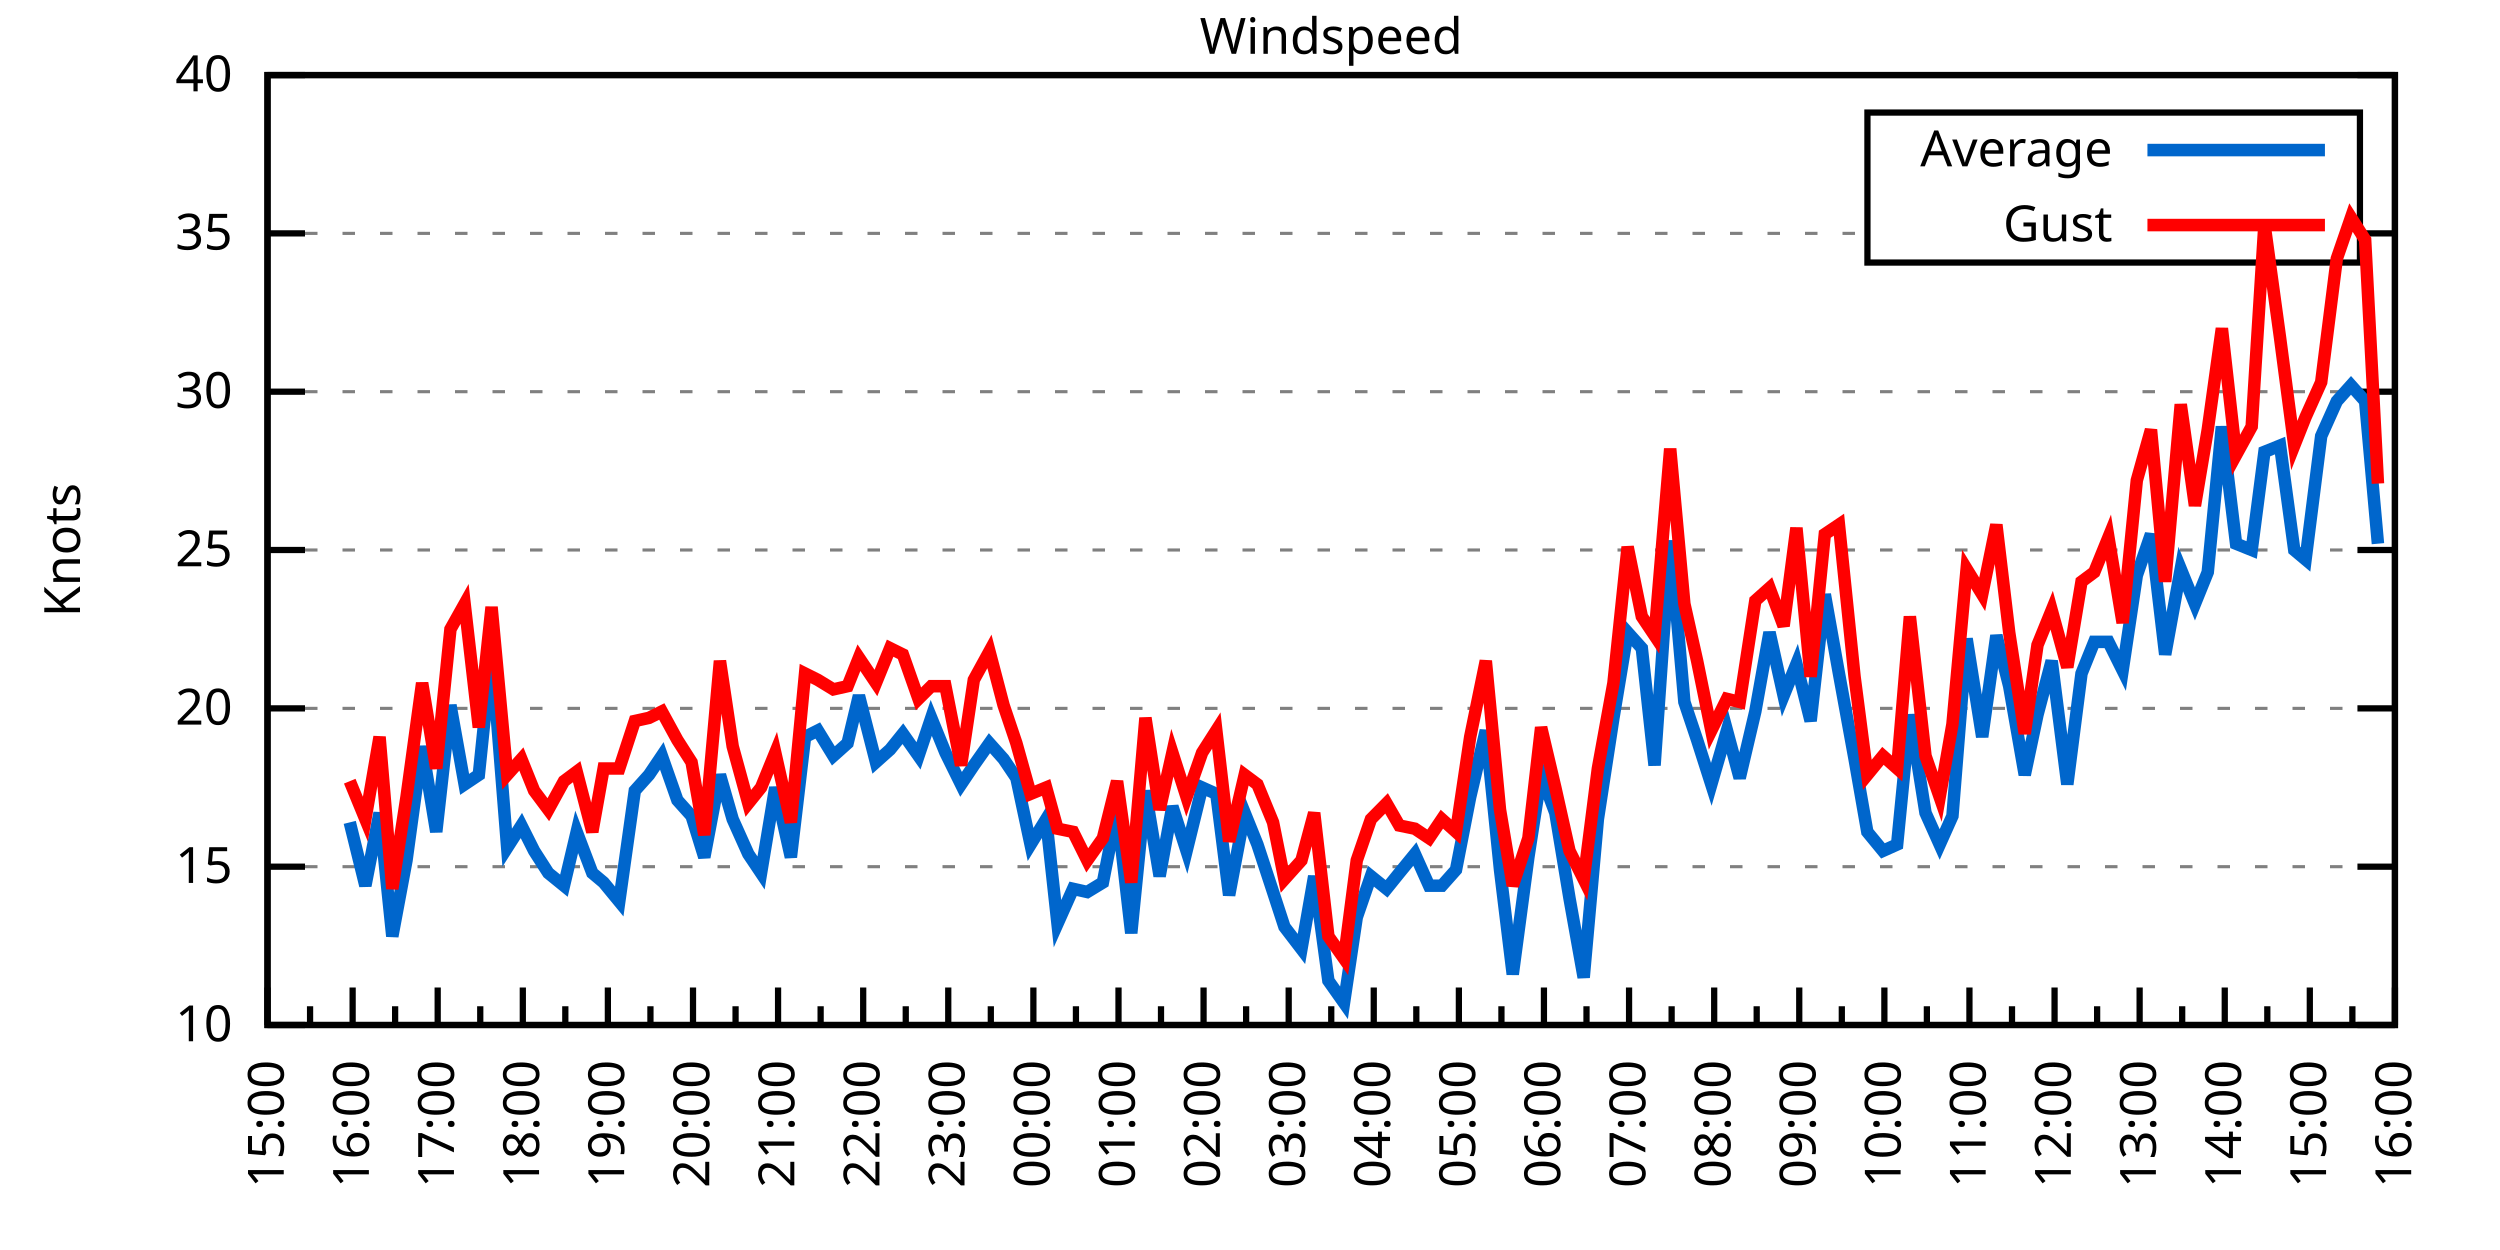
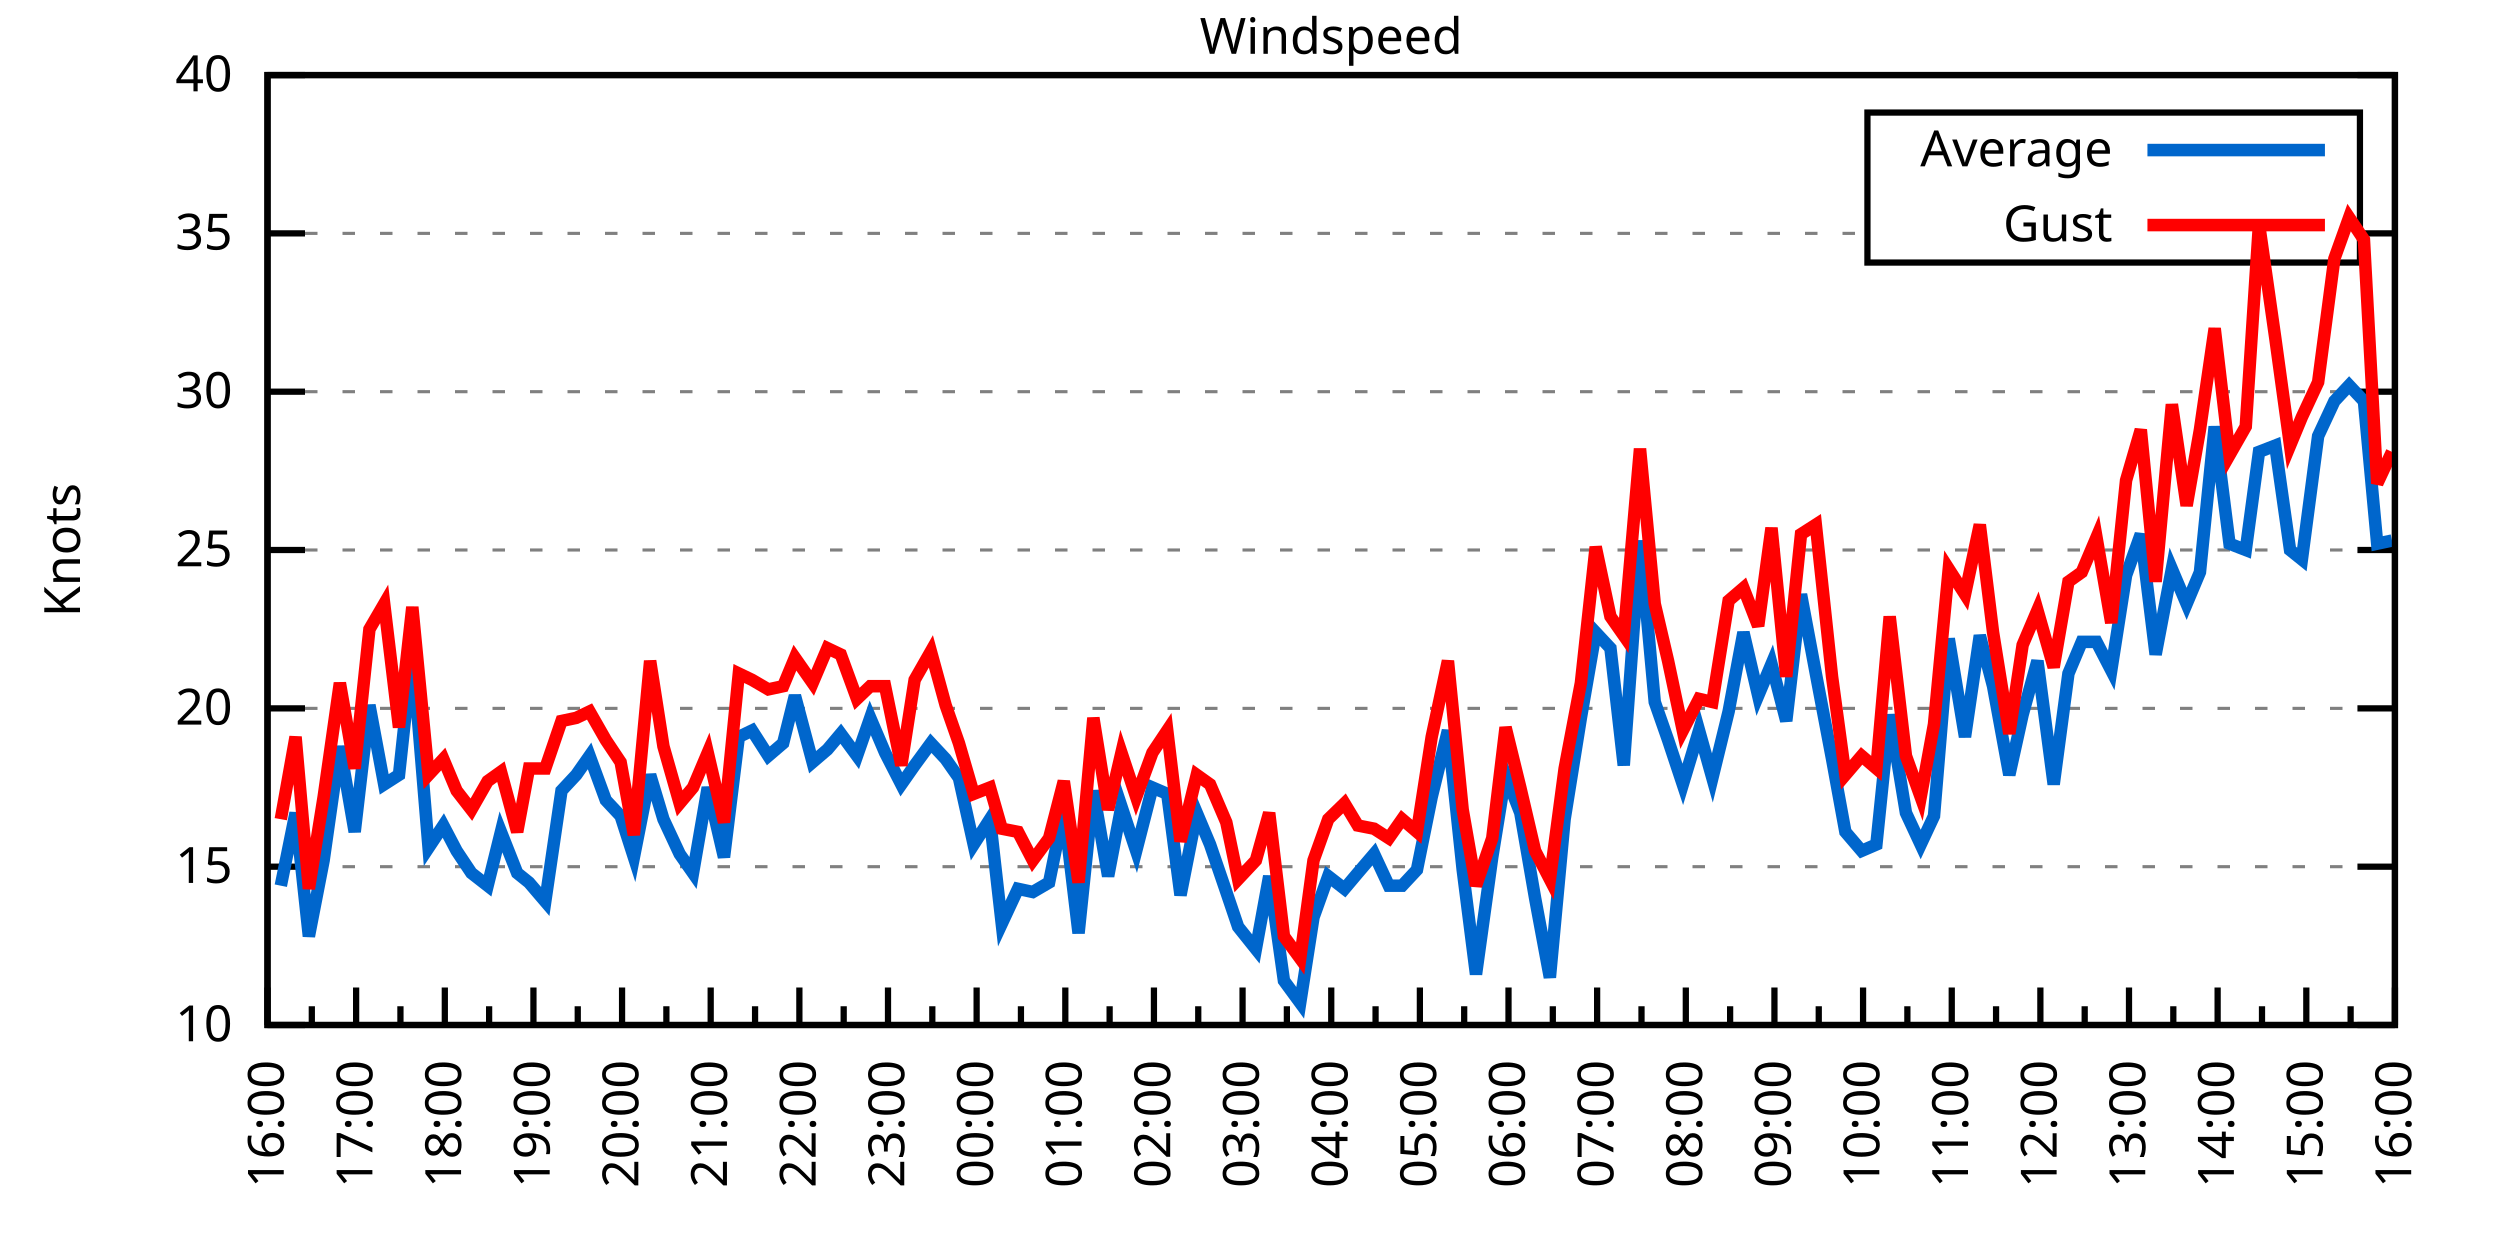
<svg xmlns="http://www.w3.org/2000/svg" xmlns:xlink="http://www.w3.org/1999/xlink" width="400" height="200" viewBox="0 0 400 200">
  <g id="gnuplot_canvas">
    <rect x="0" y="0" width="400" height="200" fill="none" />
    <defs>
      <circle id="gpDot" r="0.5" stroke-width="0.5" stroke="currentColor" />
      <path id="gpPt0" stroke-width="0.333" stroke="currentColor" d="M-1,0 h2 M0,-1 v2" />
      <path id="gpPt1" stroke-width="0.333" stroke="currentColor" d="M-1,-1 L1,1 M1,-1 L-1,1" />
      <path id="gpPt2" stroke-width="0.333" stroke="currentColor" d="M-1,0 L1,0 M0,-1 L0,1 M-1,-1 L1,1 M-1,1 L1,-1" />
      <rect id="gpPt3" stroke-width="0.333" stroke="currentColor" x="-1" y="-1" width="2" height="2" />
      <rect id="gpPt4" stroke-width="0.333" stroke="currentColor" fill="currentColor" x="-1" y="-1" width="2" height="2" />
      <circle id="gpPt5" stroke-width="0.333" stroke="currentColor" cx="0" cy="0" r="1" />
      <use xlink:href="#gpPt5" id="gpPt6" fill="currentColor" stroke="none" />
      <path id="gpPt7" stroke-width="0.333" stroke="currentColor" d="M0,-1.33 L-1.33,0.67 L1.33,0.67 z" />
      <use xlink:href="#gpPt7" id="gpPt8" fill="currentColor" stroke="none" />
      <use xlink:href="#gpPt7" id="gpPt9" stroke="currentColor" transform="rotate(180)" />
      <use xlink:href="#gpPt9" id="gpPt10" fill="currentColor" stroke="none" />
      <use xlink:href="#gpPt3" id="gpPt11" stroke="currentColor" transform="rotate(45)" />
      <use xlink:href="#gpPt11" id="gpPt12" fill="currentColor" stroke="none" />
      <path id="gpPt13" stroke-width="0.333" stroke="currentColor" d="M0,1.330 L1.265,0.411 L0.782,-1.067 L-0.782,-1.076 L-1.265,0.411 z" />
      <use xlink:href="#gpPt13" id="gpPt14" fill="currentColor" stroke="none" />
      <filter id="textbox" filterUnits="objectBoundingBox" x="0" y="0" height="1" width="1">
        <feFlood flood-color="white" flood-opacity="1" result="bgnd" />
        <feComposite in="SourceGraphic" in2="bgnd" operator="atop" />
      </filter>
      <filter id="greybox" filterUnits="objectBoundingBox" x="0" y="0" height="1" width="1">
        <feFlood flood-color="lightgrey" flood-opacity="1" result="grey" />
        <feComposite in="SourceGraphic" in2="grey" operator="atop" />
      </filter>
    </defs>
    <g fill="none" color="white" stroke="currentColor" stroke-width="1.00" stroke-linecap="butt" stroke-linejoin="miter">
</g>
    <g fill="none" color="black" stroke="currentColor" stroke-width="1.00" stroke-linecap="butt" stroke-linejoin="miter">
      <g stroke="none" shape-rendering="crispEdges">
        <polygon fill="rgb(255, 255, 255)" points="42.80,164.00 383.18,164.00 383.18,12.02 42.80,12.02 " />
      </g>
    </g>
    <g fill="none" color="black" stroke="currentColor" stroke-width="1.00" stroke-linecap="butt" stroke-linejoin="miter">
</g>
    <g fill="none" color="black" stroke="black" stroke-width="0.50" stroke-linecap="butt" stroke-linejoin="miter">
</g>
    <g fill="none" color="gray" stroke="currentColor" stroke-width="0.50" stroke-linecap="butt" stroke-linejoin="miter">
      <path stroke="gray" stroke-dasharray="2,4" class="gridline" d="M42.80,164.00 L383.19,164.00  " />
    </g>
    <g fill="none" color="gray" stroke="gray" stroke-width="1.00" stroke-linecap="butt" stroke-linejoin="miter">
</g>
    <g fill="none" color="black" stroke="currentColor" stroke-width="1.00" stroke-linecap="butt" stroke-linejoin="miter">
      <path stroke="black" d="M42.80,164.00 L48.80,164.00 M383.19,164.00 L377.19,164.00  " />
      <g transform="translate(37.20,166.60)" stroke="none" fill="black" font-family="Sans" font-size="8.00" text-anchor="end">
        <text>
          <tspan font-family="Sans"> 10</tspan>
        </text>
      </g>
    </g>
    <g fill="none" color="black" stroke="currentColor" stroke-width="1.00" stroke-linecap="butt" stroke-linejoin="miter">
</g>
    <g fill="none" color="black" stroke="black" stroke-width="0.50" stroke-linecap="butt" stroke-linejoin="miter">
</g>
    <g fill="none" color="gray" stroke="currentColor" stroke-width="0.50" stroke-linecap="butt" stroke-linejoin="miter">
      <path stroke="gray" stroke-dasharray="2,4" class="gridline" d="M42.80,138.67 L383.19,138.67  " />
    </g>
    <g fill="none" color="gray" stroke="gray" stroke-width="1.00" stroke-linecap="butt" stroke-linejoin="miter">
</g>
    <g fill="none" color="black" stroke="currentColor" stroke-width="1.00" stroke-linecap="butt" stroke-linejoin="miter">
      <path stroke="black" d="M42.80,138.67 L48.80,138.67 M383.19,138.67 L377.19,138.67  " />
      <g transform="translate(37.20,141.27)" stroke="none" fill="black" font-family="Sans" font-size="8.00" text-anchor="end">
        <text>
          <tspan font-family="Sans"> 15</tspan>
        </text>
      </g>
    </g>
    <g fill="none" color="black" stroke="currentColor" stroke-width="1.00" stroke-linecap="butt" stroke-linejoin="miter">
</g>
    <g fill="none" color="black" stroke="black" stroke-width="0.50" stroke-linecap="butt" stroke-linejoin="miter">
</g>
    <g fill="none" color="gray" stroke="currentColor" stroke-width="0.50" stroke-linecap="butt" stroke-linejoin="miter">
      <path stroke="gray" stroke-dasharray="2,4" class="gridline" d="M42.80,113.34 L383.19,113.34  " />
    </g>
    <g fill="none" color="gray" stroke="gray" stroke-width="1.00" stroke-linecap="butt" stroke-linejoin="miter">
</g>
    <g fill="none" color="black" stroke="currentColor" stroke-width="1.00" stroke-linecap="butt" stroke-linejoin="miter">
      <path stroke="black" d="M42.80,113.34 L48.80,113.34 M383.19,113.34 L377.19,113.34  " />
      <g transform="translate(37.20,115.94)" stroke="none" fill="black" font-family="Sans" font-size="8.00" text-anchor="end">
        <text>
          <tspan font-family="Sans"> 20</tspan>
        </text>
      </g>
    </g>
    <g fill="none" color="black" stroke="currentColor" stroke-width="1.00" stroke-linecap="butt" stroke-linejoin="miter">
</g>
    <g fill="none" color="black" stroke="black" stroke-width="0.50" stroke-linecap="butt" stroke-linejoin="miter">
</g>
    <g fill="none" color="gray" stroke="currentColor" stroke-width="0.50" stroke-linecap="butt" stroke-linejoin="miter">
      <path stroke="gray" stroke-dasharray="2,4" class="gridline" d="M42.80,88.00 L383.19,88.00  " />
    </g>
    <g fill="none" color="gray" stroke="gray" stroke-width="1.00" stroke-linecap="butt" stroke-linejoin="miter">
</g>
    <g fill="none" color="black" stroke="currentColor" stroke-width="1.00" stroke-linecap="butt" stroke-linejoin="miter">
      <path stroke="black" d="M42.80,88.00 L48.80,88.00 M383.19,88.00 L377.19,88.00  " />
      <g transform="translate(37.20,90.60)" stroke="none" fill="black" font-family="Sans" font-size="8.00" text-anchor="end">
        <text>
          <tspan font-family="Sans"> 25</tspan>
        </text>
      </g>
    </g>
    <g fill="none" color="black" stroke="currentColor" stroke-width="1.00" stroke-linecap="butt" stroke-linejoin="miter">
</g>
    <g fill="none" color="black" stroke="black" stroke-width="0.50" stroke-linecap="butt" stroke-linejoin="miter">
</g>
    <g fill="none" color="gray" stroke="currentColor" stroke-width="0.50" stroke-linecap="butt" stroke-linejoin="miter">
      <path stroke="gray" stroke-dasharray="2,4" class="gridline" d="M42.80,62.67 L383.19,62.67  " />
    </g>
    <g fill="none" color="gray" stroke="gray" stroke-width="1.00" stroke-linecap="butt" stroke-linejoin="miter">
</g>
    <g fill="none" color="black" stroke="currentColor" stroke-width="1.00" stroke-linecap="butt" stroke-linejoin="miter">
      <path stroke="black" d="M42.80,62.67 L48.80,62.67 M383.19,62.67 L377.19,62.67  " />
      <g transform="translate(37.20,65.27)" stroke="none" fill="black" font-family="Sans" font-size="8.00" text-anchor="end">
        <text>
          <tspan font-family="Sans"> 30</tspan>
        </text>
      </g>
    </g>
    <g fill="none" color="black" stroke="currentColor" stroke-width="1.00" stroke-linecap="butt" stroke-linejoin="miter">
</g>
    <g fill="none" color="black" stroke="black" stroke-width="0.50" stroke-linecap="butt" stroke-linejoin="miter">
</g>
    <g fill="none" color="gray" stroke="currentColor" stroke-width="0.50" stroke-linecap="butt" stroke-linejoin="miter">
      <path stroke="gray" stroke-dasharray="2,4" class="gridline" d="M42.80,37.34 L298.79,37.34 M377.59,37.34 L383.19,37.34  " />
    </g>
    <g fill="none" color="gray" stroke="gray" stroke-width="1.00" stroke-linecap="butt" stroke-linejoin="miter">
</g>
    <g fill="none" color="black" stroke="currentColor" stroke-width="1.00" stroke-linecap="butt" stroke-linejoin="miter">
      <path stroke="black" d="M42.80,37.34 L48.80,37.34 M383.19,37.34 L377.19,37.34  " />
      <g transform="translate(37.20,39.94)" stroke="none" fill="black" font-family="Sans" font-size="8.00" text-anchor="end">
        <text>
          <tspan font-family="Sans"> 35</tspan>
        </text>
      </g>
    </g>
    <g fill="none" color="black" stroke="currentColor" stroke-width="1.00" stroke-linecap="butt" stroke-linejoin="miter">
</g>
    <g fill="none" color="black" stroke="black" stroke-width="0.50" stroke-linecap="butt" stroke-linejoin="miter">
</g>
    <g fill="none" color="gray" stroke="currentColor" stroke-width="0.50" stroke-linecap="butt" stroke-linejoin="miter">
      <path stroke="gray" stroke-dasharray="2,4" class="gridline" d="M42.80,12.01 L383.19,12.01  " />
    </g>
    <g fill="none" color="gray" stroke="gray" stroke-width="1.00" stroke-linecap="butt" stroke-linejoin="miter">
</g>
    <g fill="none" color="black" stroke="currentColor" stroke-width="1.00" stroke-linecap="butt" stroke-linejoin="miter">
      <path stroke="black" d="M42.80,12.01 L48.80,12.01 M383.19,12.01 L377.19,12.01  " />
      <g transform="translate(37.20,14.61)" stroke="none" fill="black" font-family="Sans" font-size="8.00" text-anchor="end">
        <text>
          <tspan font-family="Sans"> 40</tspan>
        </text>
      </g>
    </g>
    <g fill="none" color="black" stroke="currentColor" stroke-width="1.00" stroke-linecap="butt" stroke-linejoin="miter">
      <path stroke="black" d="M42.80,164.00 L42.80,158.00  " />
      <g transform="translate(45.40,169.60) rotate(270)" stroke="none" fill="black" font-family="Sans" font-size="8.00" text-anchor="end">
        <text>
+           <tspan font-family="Sans">16:00</tspan>
+         </text>
+       </g>
+     </g>
+     <g fill="none" color="black" stroke="currentColor" stroke-width="1.00" stroke-linecap="butt" stroke-linejoin="miter">
+       <path stroke="black" d="M49.89,164.00 L49.89,161.00 M56.98,164.00 L56.98,158.00  " />
+       <g transform="translate(59.58,169.60) rotate(270)" stroke="none" fill="black" font-family="Sans" font-size="8.00" text-anchor="end">
+         <text>
+           <tspan font-family="Sans">17:00</tspan>
+         </text>
+       </g>
+     </g>
+     <g fill="none" color="black" stroke="currentColor" stroke-width="1.00" stroke-linecap="butt" stroke-linejoin="miter">
+       <path stroke="black" d="M64.07,164.00 L64.07,161.00 M71.17,164.00 L71.17,158.00  " />
+       <g transform="translate(73.77,169.60) rotate(270)" stroke="none" fill="black" font-family="Sans" font-size="8.00" text-anchor="end">
+         <text>
+           <tspan font-family="Sans">18:00</tspan>
+         </text>
+       </g>
+     </g>
+     <g fill="none" color="black" stroke="currentColor" stroke-width="1.00" stroke-linecap="butt" stroke-linejoin="miter">
+       <path stroke="black" d="M78.26,164.00 L78.26,161.00 M85.35,164.00 L85.35,158.00  " />
+       <g transform="translate(87.95,169.60) rotate(270)" stroke="none" fill="black" font-family="Sans" font-size="8.00" text-anchor="end">
+         <text>
+           <tspan font-family="Sans">19:00</tspan>
+         </text>
+       </g>
+     </g>
+     <g fill="none" color="black" stroke="currentColor" stroke-width="1.00" stroke-linecap="butt" stroke-linejoin="miter">
+       <path stroke="black" d="M92.44,164.00 L92.44,161.00 M99.53,164.00 L99.53,158.00  " />
+       <g transform="translate(102.13,169.60) rotate(270)" stroke="none" fill="black" font-family="Sans" font-size="8.00" text-anchor="end">
+         <text>
+           <tspan font-family="Sans">20:00</tspan>
+         </text>
+       </g>
+     </g>
+     <g fill="none" color="black" stroke="currentColor" stroke-width="1.00" stroke-linecap="butt" stroke-linejoin="miter">
+       <path stroke="black" d="M106.62,164.00 L106.62,161.00 M113.71,164.00 L113.71,158.00  " />
+       <g transform="translate(116.31,169.60) rotate(270)" stroke="none" fill="black" font-family="Sans" font-size="8.00" text-anchor="end">
+         <text>
+           <tspan font-family="Sans">21:00</tspan>
+         </text>
+       </g>
+     </g>
+     <g fill="none" color="black" stroke="currentColor" stroke-width="1.00" stroke-linecap="butt" stroke-linejoin="miter">
+       <path stroke="black" d="M120.81,164.00 L120.81,161.00 M127.90,164.00 L127.90,158.00  " />
+       <g transform="translate(130.50,169.60) rotate(270)" stroke="none" fill="black" font-family="Sans" font-size="8.00" text-anchor="end">
+         <text>
+           <tspan font-family="Sans">22:00</tspan>
+         </text>
+       </g>
+     </g>
+     <g fill="none" color="black" stroke="currentColor" stroke-width="1.00" stroke-linecap="butt" stroke-linejoin="miter">
+       <path stroke="black" d="M134.99,164.00 L134.99,161.00 M142.08,164.00 L142.08,158.00  " />
+       <g transform="translate(144.68,169.60) rotate(270)" stroke="none" fill="black" font-family="Sans" font-size="8.00" text-anchor="end">
+         <text>
+           <tspan font-family="Sans">23:00</tspan>
+         </text>
+       </g>
+     </g>
+     <g fill="none" color="black" stroke="currentColor" stroke-width="1.00" stroke-linecap="butt" stroke-linejoin="miter">
+       <path stroke="black" d="M149.17,164.00 L149.17,161.00 M156.26,164.00 L156.26,158.00  " />
+       <g transform="translate(158.86,169.60) rotate(270)" stroke="none" fill="black" font-family="Sans" font-size="8.00" text-anchor="end">
+         <text>
+           <tspan font-family="Sans">00:00</tspan>
+         </text>
+       </g>
+     </g>
+     <g fill="none" color="black" stroke="currentColor" stroke-width="1.00" stroke-linecap="butt" stroke-linejoin="miter">
+       <path stroke="black" d="M163.35,164.00 L163.35,161.00 M170.45,164.00 L170.45,158.00  " />
+       <g transform="translate(173.05,169.60) rotate(270)" stroke="none" fill="black" font-family="Sans" font-size="8.00" text-anchor="end">
+         <text>
+           <tspan font-family="Sans">01:00</tspan>
+         </text>
+       </g>
+     </g>
+     <g fill="none" color="black" stroke="currentColor" stroke-width="1.00" stroke-linecap="butt" stroke-linejoin="miter">
+       <path stroke="black" d="M177.54,164.00 L177.54,161.00 M184.63,164.00 L184.63,158.00  " />
+       <g transform="translate(187.23,169.60) rotate(270)" stroke="none" fill="black" font-family="Sans" font-size="8.00" text-anchor="end">
+         <text>
+           <tspan font-family="Sans">02:00</tspan>
+         </text>
+       </g>
+     </g>
+     <g fill="none" color="black" stroke="currentColor" stroke-width="1.00" stroke-linecap="butt" stroke-linejoin="miter">
+       <path stroke="black" d="M191.72,164.00 L191.72,161.00 M198.81,164.00 L198.81,158.00  " />
+       <g transform="translate(201.41,169.60) rotate(270)" stroke="none" fill="black" font-family="Sans" font-size="8.00" text-anchor="end">
+         <text>
+           <tspan font-family="Sans">03:00</tspan>
+         </text>
+       </g>
+     </g>
+     <g fill="none" color="black" stroke="currentColor" stroke-width="1.00" stroke-linecap="butt" stroke-linejoin="miter">
+       <path stroke="black" d="M205.90,164.00 L205.90,161.00 M213.00,164.00 L213.00,158.00  " />
+       <g transform="translate(215.60,169.60) rotate(270)" stroke="none" fill="black" font-family="Sans" font-size="8.00" text-anchor="end">
+         <text>
+           <tspan font-family="Sans">04:00</tspan>
+         </text>
+       </g>
+     </g>
+     <g fill="none" color="black" stroke="currentColor" stroke-width="1.00" stroke-linecap="butt" stroke-linejoin="miter">
+       <path stroke="black" d="M220.09,164.00 L220.09,161.00 M227.18,164.00 L227.18,158.00  " />
+       <g transform="translate(229.78,169.60) rotate(270)" stroke="none" fill="black" font-family="Sans" font-size="8.00" text-anchor="end">
+         <text>
+           <tspan font-family="Sans">05:00</tspan>
+         </text>
+       </g>
+     </g>
+     <g fill="none" color="black" stroke="currentColor" stroke-width="1.00" stroke-linecap="butt" stroke-linejoin="miter">
+       <path stroke="black" d="M234.27,164.00 L234.27,161.00 M241.36,164.00 L241.36,158.00  " />
+       <g transform="translate(243.96,169.60) rotate(270)" stroke="none" fill="black" font-family="Sans" font-size="8.00" text-anchor="end">
+         <text>
+           <tspan font-family="Sans">06:00</tspan>
+         </text>
+       </g>
+     </g>
+     <g fill="none" color="black" stroke="currentColor" stroke-width="1.00" stroke-linecap="butt" stroke-linejoin="miter">
+       <path stroke="black" d="M248.45,164.00 L248.45,161.00 M255.54,164.00 L255.54,158.00  " />
+       <g transform="translate(258.14,169.60) rotate(270)" stroke="none" fill="black" font-family="Sans" font-size="8.00" text-anchor="end">
+         <text>
+           <tspan font-family="Sans">07:00</tspan>
+         </text>
+       </g>
+     </g>
+     <g fill="none" color="black" stroke="currentColor" stroke-width="1.00" stroke-linecap="butt" stroke-linejoin="miter">
+       <path stroke="black" d="M262.64,164.00 L262.64,161.00 M269.73,164.00 L269.73,158.00  " />
+       <g transform="translate(272.33,169.60) rotate(270)" stroke="none" fill="black" font-family="Sans" font-size="8.00" text-anchor="end">
+         <text>
+           <tspan font-family="Sans">08:00</tspan>
+         </text>
+       </g>
+     </g>
+     <g fill="none" color="black" stroke="currentColor" stroke-width="1.00" stroke-linecap="butt" stroke-linejoin="miter">
+       <path stroke="black" d="M276.82,164.00 L276.82,161.00 M283.91,164.00 L283.91,158.00  " />
+       <g transform="translate(286.51,169.60) rotate(270)" stroke="none" fill="black" font-family="Sans" font-size="8.00" text-anchor="end">
+         <text>
+           <tspan font-family="Sans">09:00</tspan>
+         </text>
+       </g>
+     </g>
+     <g fill="none" color="black" stroke="currentColor" stroke-width="1.00" stroke-linecap="butt" stroke-linejoin="miter">
+       <path stroke="black" d="M291.00,164.00 L291.00,161.00 M298.09,164.00 L298.09,158.00  " />
+       <g transform="translate(300.69,169.60) rotate(270)" stroke="none" fill="black" font-family="Sans" font-size="8.00" text-anchor="end">
+         <text>
+           <tspan font-family="Sans">10:00</tspan>
+         </text>
+       </g>
+     </g>
+     <g fill="none" color="black" stroke="currentColor" stroke-width="1.00" stroke-linecap="butt" stroke-linejoin="miter">
+       <path stroke="black" d="M305.18,164.00 L305.18,161.00 M312.28,164.00 L312.28,158.00  " />
+       <g transform="translate(314.88,169.60) rotate(270)" stroke="none" fill="black" font-family="Sans" font-size="8.00" text-anchor="end">
+         <text>
+           <tspan font-family="Sans">11:00</tspan>
+         </text>
+       </g>
+     </g>
+     <g fill="none" color="black" stroke="currentColor" stroke-width="1.00" stroke-linecap="butt" stroke-linejoin="miter">
+       <path stroke="black" d="M319.37,164.00 L319.37,161.00 M326.46,164.00 L326.46,158.00  " />
+       <g transform="translate(329.06,169.60) rotate(270)" stroke="none" fill="black" font-family="Sans" font-size="8.00" text-anchor="end">
+         <text>
+           <tspan font-family="Sans">12:00</tspan>
+         </text>
+       </g>
+     </g>
+     <g fill="none" color="black" stroke="currentColor" stroke-width="1.00" stroke-linecap="butt" stroke-linejoin="miter">
+       <path stroke="black" d="M333.55,164.00 L333.55,161.00 M340.64,164.00 L340.64,158.00  " />
+       <g transform="translate(343.24,169.60) rotate(270)" stroke="none" fill="black" font-family="Sans" font-size="8.00" text-anchor="end">
+         <text>
+           <tspan font-family="Sans">13:00</tspan>
+         </text>
+       </g>
+     </g>
+     <g fill="none" color="black" stroke="currentColor" stroke-width="1.00" stroke-linecap="butt" stroke-linejoin="miter">
+       <path stroke="black" d="M347.73,164.00 L347.73,161.00 M354.82,164.00 L354.82,158.00  " />
+       <g transform="translate(357.42,169.60) rotate(270)" stroke="none" fill="black" font-family="Sans" font-size="8.00" text-anchor="end">
+         <text>
+           <tspan font-family="Sans">14:00</tspan>
+         </text>
+       </g>
+     </g>
+     <g fill="none" color="black" stroke="currentColor" stroke-width="1.00" stroke-linecap="butt" stroke-linejoin="miter">
+       <path stroke="black" d="M361.92,164.00 L361.92,161.00 M369.01,164.00 L369.01,158.00  " />
+       <g transform="translate(371.61,169.60) rotate(270)" stroke="none" fill="black" font-family="Sans" font-size="8.00" text-anchor="end">
+         <text>
          <tspan font-family="Sans">15:00</tspan>
        </text>
      </g>
    </g>
    <g fill="none" color="black" stroke="currentColor" stroke-width="1.00" stroke-linecap="butt" stroke-linejoin="miter">
-       <path stroke="black" d="M49.61,164.00 L49.61,161.00 M56.42,164.00 L56.42,158.00  " />
-       <g transform="translate(59.02,169.60) rotate(270)" stroke="none" fill="black" font-family="Sans" font-size="8.00" text-anchor="end">
-         <text>
-           <tspan font-family="Sans">16:00</tspan>
-         </text>
-       </g>
-     </g>
-     <g fill="none" color="black" stroke="currentColor" stroke-width="1.00" stroke-linecap="butt" stroke-linejoin="miter">
-       <path stroke="black" d="M63.22,164.00 L63.22,161.00 M70.03,164.00 L70.03,158.00  " />
-       <g transform="translate(72.63,169.60) rotate(270)" stroke="none" fill="black" font-family="Sans" font-size="8.00" text-anchor="end">
-         <text>
-           <tspan font-family="Sans">17:00</tspan>
-         </text>
-       </g>
-     </g>
-     <g fill="none" color="black" stroke="currentColor" stroke-width="1.00" stroke-linecap="butt" stroke-linejoin="miter">
-       <path stroke="black" d="M76.84,164.00 L76.84,161.00 M83.65,164.00 L83.65,158.00  " />
-       <g transform="translate(86.25,169.60) rotate(270)" stroke="none" fill="black" font-family="Sans" font-size="8.00" text-anchor="end">
-         <text>
-           <tspan font-family="Sans">18:00</tspan>
-         </text>
-       </g>
-     </g>
-     <g fill="none" color="black" stroke="currentColor" stroke-width="1.00" stroke-linecap="butt" stroke-linejoin="miter">
-       <path stroke="black" d="M90.45,164.00 L90.45,161.00 M97.26,164.00 L97.26,158.00  " />
-       <g transform="translate(99.86,169.60) rotate(270)" stroke="none" fill="black" font-family="Sans" font-size="8.00" text-anchor="end">
-         <text>
-           <tspan font-family="Sans">19:00</tspan>
-         </text>
-       </g>
-     </g>
-     <g fill="none" color="black" stroke="currentColor" stroke-width="1.00" stroke-linecap="butt" stroke-linejoin="miter">
-       <path stroke="black" d="M104.07,164.00 L104.07,161.00 M110.88,164.00 L110.88,158.00  " />
-       <g transform="translate(113.48,169.60) rotate(270)" stroke="none" fill="black" font-family="Sans" font-size="8.00" text-anchor="end">
-         <text>
-           <tspan font-family="Sans">20:00</tspan>
-         </text>
-       </g>
-     </g>
-     <g fill="none" color="black" stroke="currentColor" stroke-width="1.00" stroke-linecap="butt" stroke-linejoin="miter">
-       <path stroke="black" d="M117.69,164.00 L117.69,161.00 M124.49,164.00 L124.49,158.00  " />
-       <g transform="translate(127.09,169.60) rotate(270)" stroke="none" fill="black" font-family="Sans" font-size="8.00" text-anchor="end">
-         <text>
-           <tspan font-family="Sans">21:00</tspan>
-         </text>
-       </g>
-     </g>
-     <g fill="none" color="black" stroke="currentColor" stroke-width="1.00" stroke-linecap="butt" stroke-linejoin="miter">
-       <path stroke="black" d="M131.30,164.00 L131.30,161.00 M138.11,164.00 L138.11,158.00  " />
-       <g transform="translate(140.71,169.60) rotate(270)" stroke="none" fill="black" font-family="Sans" font-size="8.00" text-anchor="end">
-         <text>
-           <tspan font-family="Sans">22:00</tspan>
-         </text>
-       </g>
-     </g>
-     <g fill="none" color="black" stroke="currentColor" stroke-width="1.00" stroke-linecap="butt" stroke-linejoin="miter">
-       <path stroke="black" d="M144.92,164.00 L144.92,161.00 M151.72,164.00 L151.72,158.00  " />
-       <g transform="translate(154.32,169.60) rotate(270)" stroke="none" fill="black" font-family="Sans" font-size="8.00" text-anchor="end">
-         <text>
-           <tspan font-family="Sans">23:00</tspan>
-         </text>
-       </g>
-     </g>
-     <g fill="none" color="black" stroke="currentColor" stroke-width="1.00" stroke-linecap="butt" stroke-linejoin="miter">
-       <path stroke="black" d="M158.53,164.00 L158.53,161.00 M165.34,164.00 L165.34,158.00  " />
-       <g transform="translate(167.94,169.60) rotate(270)" stroke="none" fill="black" font-family="Sans" font-size="8.00" text-anchor="end">
-         <text>
-           <tspan font-family="Sans">00:00</tspan>
-         </text>
-       </g>
-     </g>
-     <g fill="none" color="black" stroke="currentColor" stroke-width="1.00" stroke-linecap="butt" stroke-linejoin="miter">
-       <path stroke="black" d="M172.15,164.00 L172.15,161.00 M178.96,164.00 L178.96,158.00  " />
-       <g transform="translate(181.56,169.60) rotate(270)" stroke="none" fill="black" font-family="Sans" font-size="8.00" text-anchor="end">
-         <text>
-           <tspan font-family="Sans">01:00</tspan>
-         </text>
-       </g>
-     </g>
-     <g fill="none" color="black" stroke="currentColor" stroke-width="1.00" stroke-linecap="butt" stroke-linejoin="miter">
-       <path stroke="black" d="M185.76,164.00 L185.76,161.00 M192.57,164.00 L192.57,158.00  " />
-       <g transform="translate(195.17,169.60) rotate(270)" stroke="none" fill="black" font-family="Sans" font-size="8.00" text-anchor="end">
-         <text>
-           <tspan font-family="Sans">02:00</tspan>
-         </text>
-       </g>
-     </g>
-     <g fill="none" color="black" stroke="currentColor" stroke-width="1.00" stroke-linecap="butt" stroke-linejoin="miter">
-       <path stroke="black" d="M199.38,164.00 L199.38,161.00 M206.19,164.00 L206.19,158.00  " />
-       <g transform="translate(208.79,169.60) rotate(270)" stroke="none" fill="black" font-family="Sans" font-size="8.00" text-anchor="end">
-         <text>
-           <tspan font-family="Sans">03:00</tspan>
-         </text>
-       </g>
-     </g>
-     <g fill="none" color="black" stroke="currentColor" stroke-width="1.00" stroke-linecap="butt" stroke-linejoin="miter">
-       <path stroke="black" d="M213.00,164.00 L213.00,161.00 M219.80,164.00 L219.80,158.00  " />
-       <g transform="translate(222.40,169.60) rotate(270)" stroke="none" fill="black" font-family="Sans" font-size="8.00" text-anchor="end">
-         <text>
-           <tspan font-family="Sans">04:00</tspan>
-         </text>
-       </g>
-     </g>
-     <g fill="none" color="black" stroke="currentColor" stroke-width="1.00" stroke-linecap="butt" stroke-linejoin="miter">
-       <path stroke="black" d="M226.61,164.00 L226.61,161.00 M233.42,164.00 L233.42,158.00  " />
-       <g transform="translate(236.02,169.60) rotate(270)" stroke="none" fill="black" font-family="Sans" font-size="8.00" text-anchor="end">
-         <text>
-           <tspan font-family="Sans">05:00</tspan>
-         </text>
-       </g>
-     </g>
-     <g fill="none" color="black" stroke="currentColor" stroke-width="1.00" stroke-linecap="butt" stroke-linejoin="miter">
-       <path stroke="black" d="M240.23,164.00 L240.23,161.00 M247.03,164.00 L247.03,158.00  " />
-       <g transform="translate(249.63,169.60) rotate(270)" stroke="none" fill="black" font-family="Sans" font-size="8.00" text-anchor="end">
-         <text>
-           <tspan font-family="Sans">06:00</tspan>
-         </text>
-       </g>
-     </g>
-     <g fill="none" color="black" stroke="currentColor" stroke-width="1.00" stroke-linecap="butt" stroke-linejoin="miter">
-       <path stroke="black" d="M253.84,164.00 L253.84,161.00 M260.65,164.00 L260.65,158.00  " />
-       <g transform="translate(263.25,169.60) rotate(270)" stroke="none" fill="black" font-family="Sans" font-size="8.00" text-anchor="end">
-         <text>
-           <tspan font-family="Sans">07:00</tspan>
-         </text>
-       </g>
-     </g>
-     <g fill="none" color="black" stroke="currentColor" stroke-width="1.00" stroke-linecap="butt" stroke-linejoin="miter">
-       <path stroke="black" d="M267.46,164.00 L267.46,161.00 M274.27,164.00 L274.27,158.00  " />
-       <g transform="translate(276.87,169.60) rotate(270)" stroke="none" fill="black" font-family="Sans" font-size="8.00" text-anchor="end">
-         <text>
-           <tspan font-family="Sans">08:00</tspan>
-         </text>
-       </g>
-     </g>
-     <g fill="none" color="black" stroke="currentColor" stroke-width="1.00" stroke-linecap="butt" stroke-linejoin="miter">
-       <path stroke="black" d="M281.07,164.00 L281.07,161.00 M287.88,164.00 L287.88,158.00  " />
-       <g transform="translate(290.48,169.60) rotate(270)" stroke="none" fill="black" font-family="Sans" font-size="8.00" text-anchor="end">
-         <text>
-           <tspan font-family="Sans">09:00</tspan>
-         </text>
-       </g>
-     </g>
-     <g fill="none" color="black" stroke="currentColor" stroke-width="1.00" stroke-linecap="butt" stroke-linejoin="miter">
-       <path stroke="black" d="M294.69,164.00 L294.69,161.00 M301.50,164.00 L301.50,158.00  " />
-       <g transform="translate(304.10,169.60) rotate(270)" stroke="none" fill="black" font-family="Sans" font-size="8.00" text-anchor="end">
-         <text>
-           <tspan font-family="Sans">10:00</tspan>
-         </text>
-       </g>
-     </g>
-     <g fill="none" color="black" stroke="currentColor" stroke-width="1.00" stroke-linecap="butt" stroke-linejoin="miter">
-       <path stroke="black" d="M308.30,164.00 L308.30,161.00 M315.11,164.00 L315.11,158.00  " />
-       <g transform="translate(317.71,169.60) rotate(270)" stroke="none" fill="black" font-family="Sans" font-size="8.00" text-anchor="end">
-         <text>
-           <tspan font-family="Sans">11:00</tspan>
-         </text>
-       </g>
-     </g>
-     <g fill="none" color="black" stroke="currentColor" stroke-width="1.00" stroke-linecap="butt" stroke-linejoin="miter">
-       <path stroke="black" d="M321.92,164.00 L321.92,161.00 M328.73,164.00 L328.73,158.00  " />
-       <g transform="translate(331.33,169.60) rotate(270)" stroke="none" fill="black" font-family="Sans" font-size="8.00" text-anchor="end">
-         <text>
-           <tspan font-family="Sans">12:00</tspan>
-         </text>
-       </g>
-     </g>
-     <g fill="none" color="black" stroke="currentColor" stroke-width="1.00" stroke-linecap="butt" stroke-linejoin="miter">
-       <path stroke="black" d="M335.54,164.00 L335.54,161.00 M342.34,164.00 L342.34,158.00  " />
-       <g transform="translate(344.94,169.60) rotate(270)" stroke="none" fill="black" font-family="Sans" font-size="8.00" text-anchor="end">
-         <text>
-           <tspan font-family="Sans">13:00</tspan>
-         </text>
-       </g>
-     </g>
-     <g fill="none" color="black" stroke="currentColor" stroke-width="1.00" stroke-linecap="butt" stroke-linejoin="miter">
-       <path stroke="black" d="M349.15,164.00 L349.15,161.00 M355.96,164.00 L355.96,158.00  " />
-       <g transform="translate(358.56,169.60) rotate(270)" stroke="none" fill="black" font-family="Sans" font-size="8.00" text-anchor="end">
-         <text>
-           <tspan font-family="Sans">14:00</tspan>
-         </text>
-       </g>
-     </g>
-     <g fill="none" color="black" stroke="currentColor" stroke-width="1.00" stroke-linecap="butt" stroke-linejoin="miter">
-       <path stroke="black" d="M362.77,164.00 L362.77,161.00 M369.57,164.00 L369.57,158.00  " />
-       <g transform="translate(372.17,169.60) rotate(270)" stroke="none" fill="black" font-family="Sans" font-size="8.00" text-anchor="end">
-         <text>
-           <tspan font-family="Sans">15:00</tspan>
-         </text>
-       </g>
-     </g>
-     <g fill="none" color="black" stroke="currentColor" stroke-width="1.00" stroke-linecap="butt" stroke-linejoin="miter">
-       <path stroke="black" d="M376.38,164.00 L376.38,161.00 M383.19,164.00 L383.19,158.00  " />
+       <path stroke="black" d="M376.10,164.00 L376.10,161.00 M383.19,164.00 L383.19,158.00  " />
      <g transform="translate(385.79,169.60) rotate(270)" stroke="none" fill="black" font-family="Sans" font-size="8.00" text-anchor="end">
        <text>
          <tspan font-family="Sans">16:00</tspan>
        </text>
      </g>
    </g>
    <g fill="none" color="black" stroke="currentColor" stroke-width="1.00" stroke-linecap="butt" stroke-linejoin="miter">
</g>
    <g fill="none" color="black" stroke="currentColor" stroke-width="1.00" stroke-linecap="butt" stroke-linejoin="miter">
      <path stroke="black" d="M42.80,12.01 L42.80,164.00 L383.19,164.00 L383.19,12.01 L42.80,12.01 Z  " />
    </g>
    <g fill="none" color="black" stroke="currentColor" stroke-width="1.00" stroke-linecap="butt" stroke-linejoin="miter">
      <g transform="translate(12.80,88.01) rotate(270)" stroke="none" fill="black" font-family="Sans" font-size="8.00" text-anchor="middle">
        <text>
          <tspan font-family="Sans">Knots</tspan>
        </text>
      </g>
    </g>
    <g fill="none" color="black" stroke="currentColor" stroke-width="1.00" stroke-linecap="butt" stroke-linejoin="miter">
</g>
    <g fill="none" color="black" stroke="currentColor" stroke-width="1.00" stroke-linecap="butt" stroke-linejoin="miter">
      <path stroke="black" d="M298.79,42.01 L298.79,18.01 L377.59,18.01 L377.59,42.01 L298.79,42.01 Z  " />
    </g>
    <g id="Windspeed_plot_1">
      <g fill="none" color="white" stroke="black" stroke-width="2.00" stroke-linecap="butt" stroke-linejoin="miter">
</g>
      <g fill="none" color="black" stroke="currentColor" stroke-width="2.00" stroke-linecap="butt" stroke-linejoin="miter">
        <g transform="translate(337.99,26.61)" stroke="none" fill="black" font-family="Sans" font-size="8.00" text-anchor="end">
          <text>
            <tspan font-family="Sans">Average</tspan>
          </text>
        </g>
      </g>
      <g fill="none" color="black" stroke="currentColor" stroke-width="2.00" stroke-linecap="butt" stroke-linejoin="miter">
-         <path stroke="rgb(  0, 102, 204)" d="M343.59,24.01 L371.99,24.01 M55.96,131.58 L58.46,141.71 L60.73,130.06 L62.77,149.81 L65.04,137.66 L67.54,119.42   L69.80,133.10 L72.07,112.83 L74.34,125.50 L76.61,123.98 L78.65,104.22 L81.15,135.63 L83.42,132.08 L85.46,136.14   L87.73,139.68 L90.23,141.71 L92.27,133.10 L94.77,139.68 L96.58,141.20 L99.08,144.24 L101.57,126.51 L103.84,123.98   L105.89,120.94 L108.38,128.03 L110.65,130.56 L112.69,137.15 L115.19,123.98 L117.23,131.07 L119.73,136.64 L121.77,139.68   L124.04,126.00 L126.54,137.15 L128.81,117.90 L130.85,116.88 L133.34,120.94 L135.61,118.91 L137.43,111.31 L140.15,121.95   L142.42,119.92 L144.46,117.39 L146.96,120.94 L149.00,114.86 L151.27,120.43 L153.77,125.50 L155.81,122.46 L158.31,118.91   L160.57,121.44 L162.62,124.48 L164.89,135.12 L167.38,131.07 L169.20,147.79 L171.69,142.21 L173.96,142.72 L176.46,141.20   L178.73,129.55 L181.00,149.31 L183.27,126.51 L185.54,140.19 L187.58,129.04 L189.85,136.14 L192.34,126.00 L194.61,127.02   L196.66,143.23 L199.15,130.06 L201.19,135.12 L203.69,142.72 L205.51,148.29 L208.23,151.84 L210.27,140.19 L212.54,156.91   L215.04,160.45 L217.08,146.77 L219.35,140.19 L221.85,142.21 L223.89,139.68 L226.38,136.64 L228.65,141.71 L230.70,141.71   L232.96,139.17 L235.23,127.52 L237.73,116.88 L240.00,139.17 L242.04,155.89 L244.54,137.15 L246.58,123.98 L248.85,130.06   L251.12,143.73 L253.39,156.40 L255.66,131.07 L258.15,114.86 L260.42,101.18 L262.69,103.71 L264.73,122.46 L267.23,86.49   L269.50,112.32 L271.54,118.40 L273.81,125.50 L276.31,116.88 L278.35,124.48 L280.85,113.84 L283.12,101.18 L285.38,111.31   L287.43,106.24 L289.70,115.36 L291.97,95.10 L294.23,107.76 L296.73,121.44 L298.77,133.10 L301.27,136.14 L303.54,135.12   L305.58,114.35 L308.08,130.06 L310.35,135.12 L312.39,130.56 L314.66,102.19 L317.15,117.90 L319.42,101.68 L321.47,109.79   L323.96,123.98 L326.00,114.35 L328.27,105.74 L330.77,125.50 L333.04,107.76 L335.08,102.70 L337.35,102.70 L339.62,107.26   L341.89,92.06 L344.16,85.47 L346.43,104.72 L348.92,91.04 L351.19,96.62 L353.24,91.55 L355.50,68.25 L357.77,86.99   L360.27,88.00 L362.31,72.30 L364.81,71.29 L367.08,88.00 L368.89,89.52 L371.39,69.77 L373.89,64.19 L376.16,61.66   L378.42,64.19 L380.47,86.99  " />
+         <path stroke="rgb(  0, 102, 204)" d="M343.59,24.01 L371.99,24.01 M44.93,141.71 L47.29,130.06 L49.42,149.81 L51.78,137.66 L54.38,119.42 L56.75,133.10   L59.11,112.83 L61.47,125.50 L63.84,123.98 L65.97,104.22 L68.57,135.63 L70.93,132.08 L73.06,136.14 L75.42,139.68   L78.02,141.71 L80.15,133.10 L82.75,139.68 L84.64,141.20 L87.24,144.24 L89.84,126.51 L92.20,123.98 L94.33,120.94   L96.93,128.03 L99.30,130.56 L101.42,137.15 L104.02,123.98 L106.15,131.07 L108.75,136.64 L110.88,139.68 L113.24,126.00   L115.84,137.15 L118.21,117.90 L120.33,116.88 L122.93,120.94 L125.30,118.91 L127.19,111.31 L130.02,121.95 L132.39,119.92   L134.52,117.39 L137.12,120.94 L139.24,114.86 L141.61,120.43 L144.21,125.50 L146.34,122.46 L148.94,118.91 L151.30,121.44   L153.43,124.48 L155.79,135.12 L158.39,131.07 L160.28,147.79 L162.88,142.21 L165.25,142.72 L167.85,141.20 L170.21,129.55   L172.57,149.31 L174.94,126.51 L177.30,140.19 L179.43,129.04 L181.79,136.14 L184.39,126.00 L186.76,127.02 L188.88,143.23   L191.48,130.06 L193.61,135.12 L196.21,142.72 L198.10,148.29 L200.94,151.84 L203.07,140.19 L205.43,156.91 L208.03,160.45   L210.16,146.77 L212.52,140.19 L215.12,142.21 L217.25,139.68 L219.85,136.64 L222.21,141.71 L224.34,141.71 L226.71,139.17   L229.07,127.52 L231.67,116.88 L234.03,139.17 L236.16,155.89 L238.76,137.15 L240.89,123.98 L243.25,130.06 L245.62,143.73   L247.98,156.40 L250.34,131.07 L252.94,114.86 L255.31,101.18 L257.67,103.71 L259.80,122.46 L262.40,86.49 L264.76,112.32   L266.89,118.40 L269.25,125.50 L271.85,116.88 L273.98,124.48 L276.58,113.84 L278.95,101.18 L281.31,111.31 L283.44,106.24   L285.80,115.36 L288.16,95.10 L290.53,107.76 L293.13,121.44 L295.26,133.10 L297.86,136.14 L300.22,135.12 L302.35,114.35   L304.95,130.06 L307.31,135.12 L309.44,130.56 L311.80,102.19 L314.40,117.90 L316.77,101.68 L318.89,109.79 L321.49,123.98   L323.62,114.35 L325.99,105.74 L328.59,125.50 L330.95,107.76 L333.08,102.70 L335.44,102.70 L337.80,107.26 L340.17,92.06   L342.53,85.47 L344.90,104.72 L347.50,91.04 L349.86,96.62 L351.99,91.55 L354.35,68.25 L356.72,86.99 L359.32,88.00   L361.44,72.30 L364.04,71.29 L366.41,88.00 L368.30,89.52 L370.90,69.77 L373.50,64.19 L375.86,61.66 L378.23,64.19   L380.35,86.99 L382.72,86.49  " />
      </g>
    </g>
    <g id="Windspeed_plot_2">
      <g fill="none" color="black" stroke="currentColor" stroke-width="2.00" stroke-linecap="butt" stroke-linejoin="miter">
        <g transform="translate(337.99,38.61)" stroke="none" fill="black" font-family="Sans" font-size="8.00" text-anchor="end">
          <text>
            <tspan font-family="Sans">Gust</tspan>
          </text>
        </g>
      </g>
      <g fill="none" color="black" stroke="currentColor" stroke-width="2.00" stroke-linecap="butt" stroke-linejoin="miter">
-         <path stroke="rgb(255,   0,   0)" d="M343.59,36.01 L371.99,36.01 M55.96,124.99 L58.46,131.07 L60.73,117.90 L62.77,142.21 L65.04,127.52 L67.54,109.28   L69.80,122.96 L72.07,100.67 L74.34,96.62 L76.61,116.38 L78.65,97.12 L81.15,123.98 L83.42,121.44 L85.46,126.51   L87.73,129.55 L90.23,124.99 L92.27,123.47 L94.77,133.10 L96.58,122.96 L99.08,122.96 L101.57,115.36 L103.84,114.86   L105.89,113.84 L108.38,118.40 L110.65,121.95 L112.69,133.60 L115.19,105.74 L117.23,119.42 L119.73,128.54 L121.77,126.00   L124.04,120.43 L126.54,131.58 L128.81,107.76 L130.85,108.78 L133.34,110.30 L135.61,109.79 L137.43,105.23 L140.15,109.28   L142.42,103.71 L144.46,104.72 L146.96,111.82 L149.00,109.79 L151.27,109.79 L153.77,122.46 L155.81,108.78 L158.31,104.22   L160.57,112.83 L162.62,118.91 L164.89,127.02 L167.38,126.00 L169.20,132.59 L171.69,133.10 L173.96,137.66 L176.46,134.11   L178.73,124.99 L181.00,141.20 L183.27,114.86 L185.54,129.55 L187.58,120.43 L189.85,127.52 L192.34,120.43 L194.61,116.88   L196.66,134.62 L199.15,123.98 L201.19,125.50 L203.69,131.58 L205.51,140.69 L208.23,137.66 L210.27,130.06 L212.54,149.81   L215.04,153.36 L217.08,137.66 L219.35,131.07 L221.85,128.54 L223.89,132.08 L226.38,132.59 L228.65,134.11 L230.70,131.07   L232.96,133.10 L235.23,117.90 L237.73,105.74 L240.00,129.55 L242.04,141.71 L244.54,134.11 L246.58,116.38 L248.85,126.00   L251.12,136.14 L253.39,140.69 L255.66,122.96 L258.15,109.28 L260.42,87.50 L262.69,98.64 L264.73,101.68 L267.23,71.79   L269.50,96.62 L271.54,105.74 L273.81,116.88 L276.31,111.82 L278.35,112.32 L280.85,96.11 L283.12,94.08 L285.38,100.16   L287.43,84.46 L289.70,108.27 L291.97,85.47 L294.23,83.95 L296.73,108.27 L298.77,123.98 L301.27,120.94 L303.54,122.96   L305.58,98.64 L308.08,120.94 L310.35,127.52 L312.39,115.87 L314.66,91.04 L317.15,95.10 L319.42,83.95 L321.47,101.18   L323.96,117.39 L326.00,103.20 L328.27,97.63 L330.77,106.75 L333.04,93.07 L335.08,91.55 L337.35,85.98 L339.62,99.66   L341.89,76.86 L344.16,68.75 L346.43,93.07 L348.92,64.70 L351.19,80.91 L353.24,68.75 L355.50,52.54 L357.77,72.81   L360.27,68.25 L362.31,35.82 L364.81,54.06 L367.08,71.29 L368.89,66.73 L371.39,61.15 L373.89,41.39 L376.16,34.81   L378.42,38.35 L380.47,77.37  " />
+         <path stroke="rgb(255,   0,   0)" d="M343.59,36.01 L371.99,36.01 M44.93,131.07 L47.29,117.90 L49.42,142.21 L51.78,127.52 L54.38,109.28 L56.75,122.96   L59.11,100.67 L61.47,96.62 L63.84,116.38 L65.97,97.12 L68.57,123.98 L70.93,121.44 L73.06,126.51 L75.42,129.55   L78.02,124.99 L80.15,123.47 L82.75,133.10 L84.64,122.96 L87.24,122.96 L89.84,115.36 L92.20,114.86 L94.33,113.84   L96.93,118.40 L99.30,121.95 L101.42,133.60 L104.02,105.74 L106.15,119.42 L108.75,128.54 L110.88,126.00 L113.24,120.43   L115.84,131.58 L118.21,107.76 L120.33,108.78 L122.93,110.30 L125.30,109.79 L127.19,105.23 L130.02,109.28 L132.39,103.71   L134.52,104.72 L137.12,111.82 L139.24,109.79 L141.61,109.79 L144.21,122.46 L146.34,108.78 L148.94,104.22 L151.30,112.83   L153.43,118.91 L155.79,127.02 L158.39,126.00 L160.28,132.59 L162.88,133.10 L165.25,137.66 L167.85,134.11 L170.21,124.99   L172.57,141.20 L174.94,114.86 L177.30,129.55 L179.43,120.43 L181.79,127.52 L184.39,120.43 L186.76,116.88 L188.88,134.62   L191.48,123.98 L193.61,125.50 L196.21,131.58 L198.10,140.69 L200.94,137.66 L203.07,130.06 L205.43,149.81 L208.03,153.36   L210.16,137.66 L212.52,131.07 L215.12,128.54 L217.25,132.08 L219.85,132.59 L222.21,134.11 L224.34,131.07 L226.71,133.10   L229.07,117.90 L231.67,105.74 L234.03,129.55 L236.16,141.71 L238.76,134.11 L240.89,116.38 L243.25,126.00 L245.62,136.14   L247.98,140.69 L250.34,122.96 L252.94,109.28 L255.31,87.50 L257.67,98.64 L259.80,101.68 L262.40,71.79 L264.76,96.62   L266.89,105.74 L269.25,116.88 L271.85,111.82 L273.98,112.32 L276.58,96.11 L278.95,94.08 L281.31,100.16 L283.44,84.46   L285.80,108.27 L288.16,85.47 L290.53,83.95 L293.13,108.27 L295.26,123.98 L297.86,120.94 L300.22,122.96 L302.35,98.64   L304.95,120.94 L307.31,127.52 L309.44,115.87 L311.80,91.04 L314.40,95.10 L316.77,83.95 L318.89,101.18 L321.49,117.39   L323.62,103.20 L325.99,97.63 L328.59,106.75 L330.95,93.07 L333.08,91.55 L335.44,85.98 L337.80,99.66 L340.17,76.86   L342.53,68.75 L344.90,93.07 L347.50,64.70 L349.86,80.91 L351.99,68.75 L354.35,52.54 L356.72,72.81 L359.32,68.25   L361.44,35.82 L364.04,54.06 L366.41,71.29 L368.30,66.73 L370.90,61.15 L373.50,41.39 L375.86,34.81 L378.23,38.35   L380.35,77.37 L382.72,72.30  " />
      </g>
    </g>
    <g fill="none" color="black" stroke="currentColor" stroke-width="2.00" stroke-linecap="butt" stroke-linejoin="miter">
</g>
    <g fill="none" color="black" stroke="black" stroke-width="1.00" stroke-linecap="butt" stroke-linejoin="miter">
</g>
    <g fill="none" color="black" stroke="currentColor" stroke-width="1.00" stroke-linecap="butt" stroke-linejoin="miter">
      <path stroke="black" d="M42.80,12.01 L42.80,164.00 L383.19,164.00 L383.19,12.01 L42.80,12.01 Z  " />
    </g>
    <g fill="none" color="black" stroke="currentColor" stroke-width="1.00" stroke-linecap="butt" stroke-linejoin="miter">
      <g transform="translate(212.99,8.61)" stroke="none" fill="black" font-family="Sans" font-size="8.00" text-anchor="middle">
        <text>
          <tspan font-family="Sans">Windspeed</tspan>
        </text>
      </g>
    </g>
    <g fill="none" color="black" stroke="currentColor" stroke-width="1.00" stroke-linecap="butt" stroke-linejoin="miter">
</g>
  </g>
</svg>
